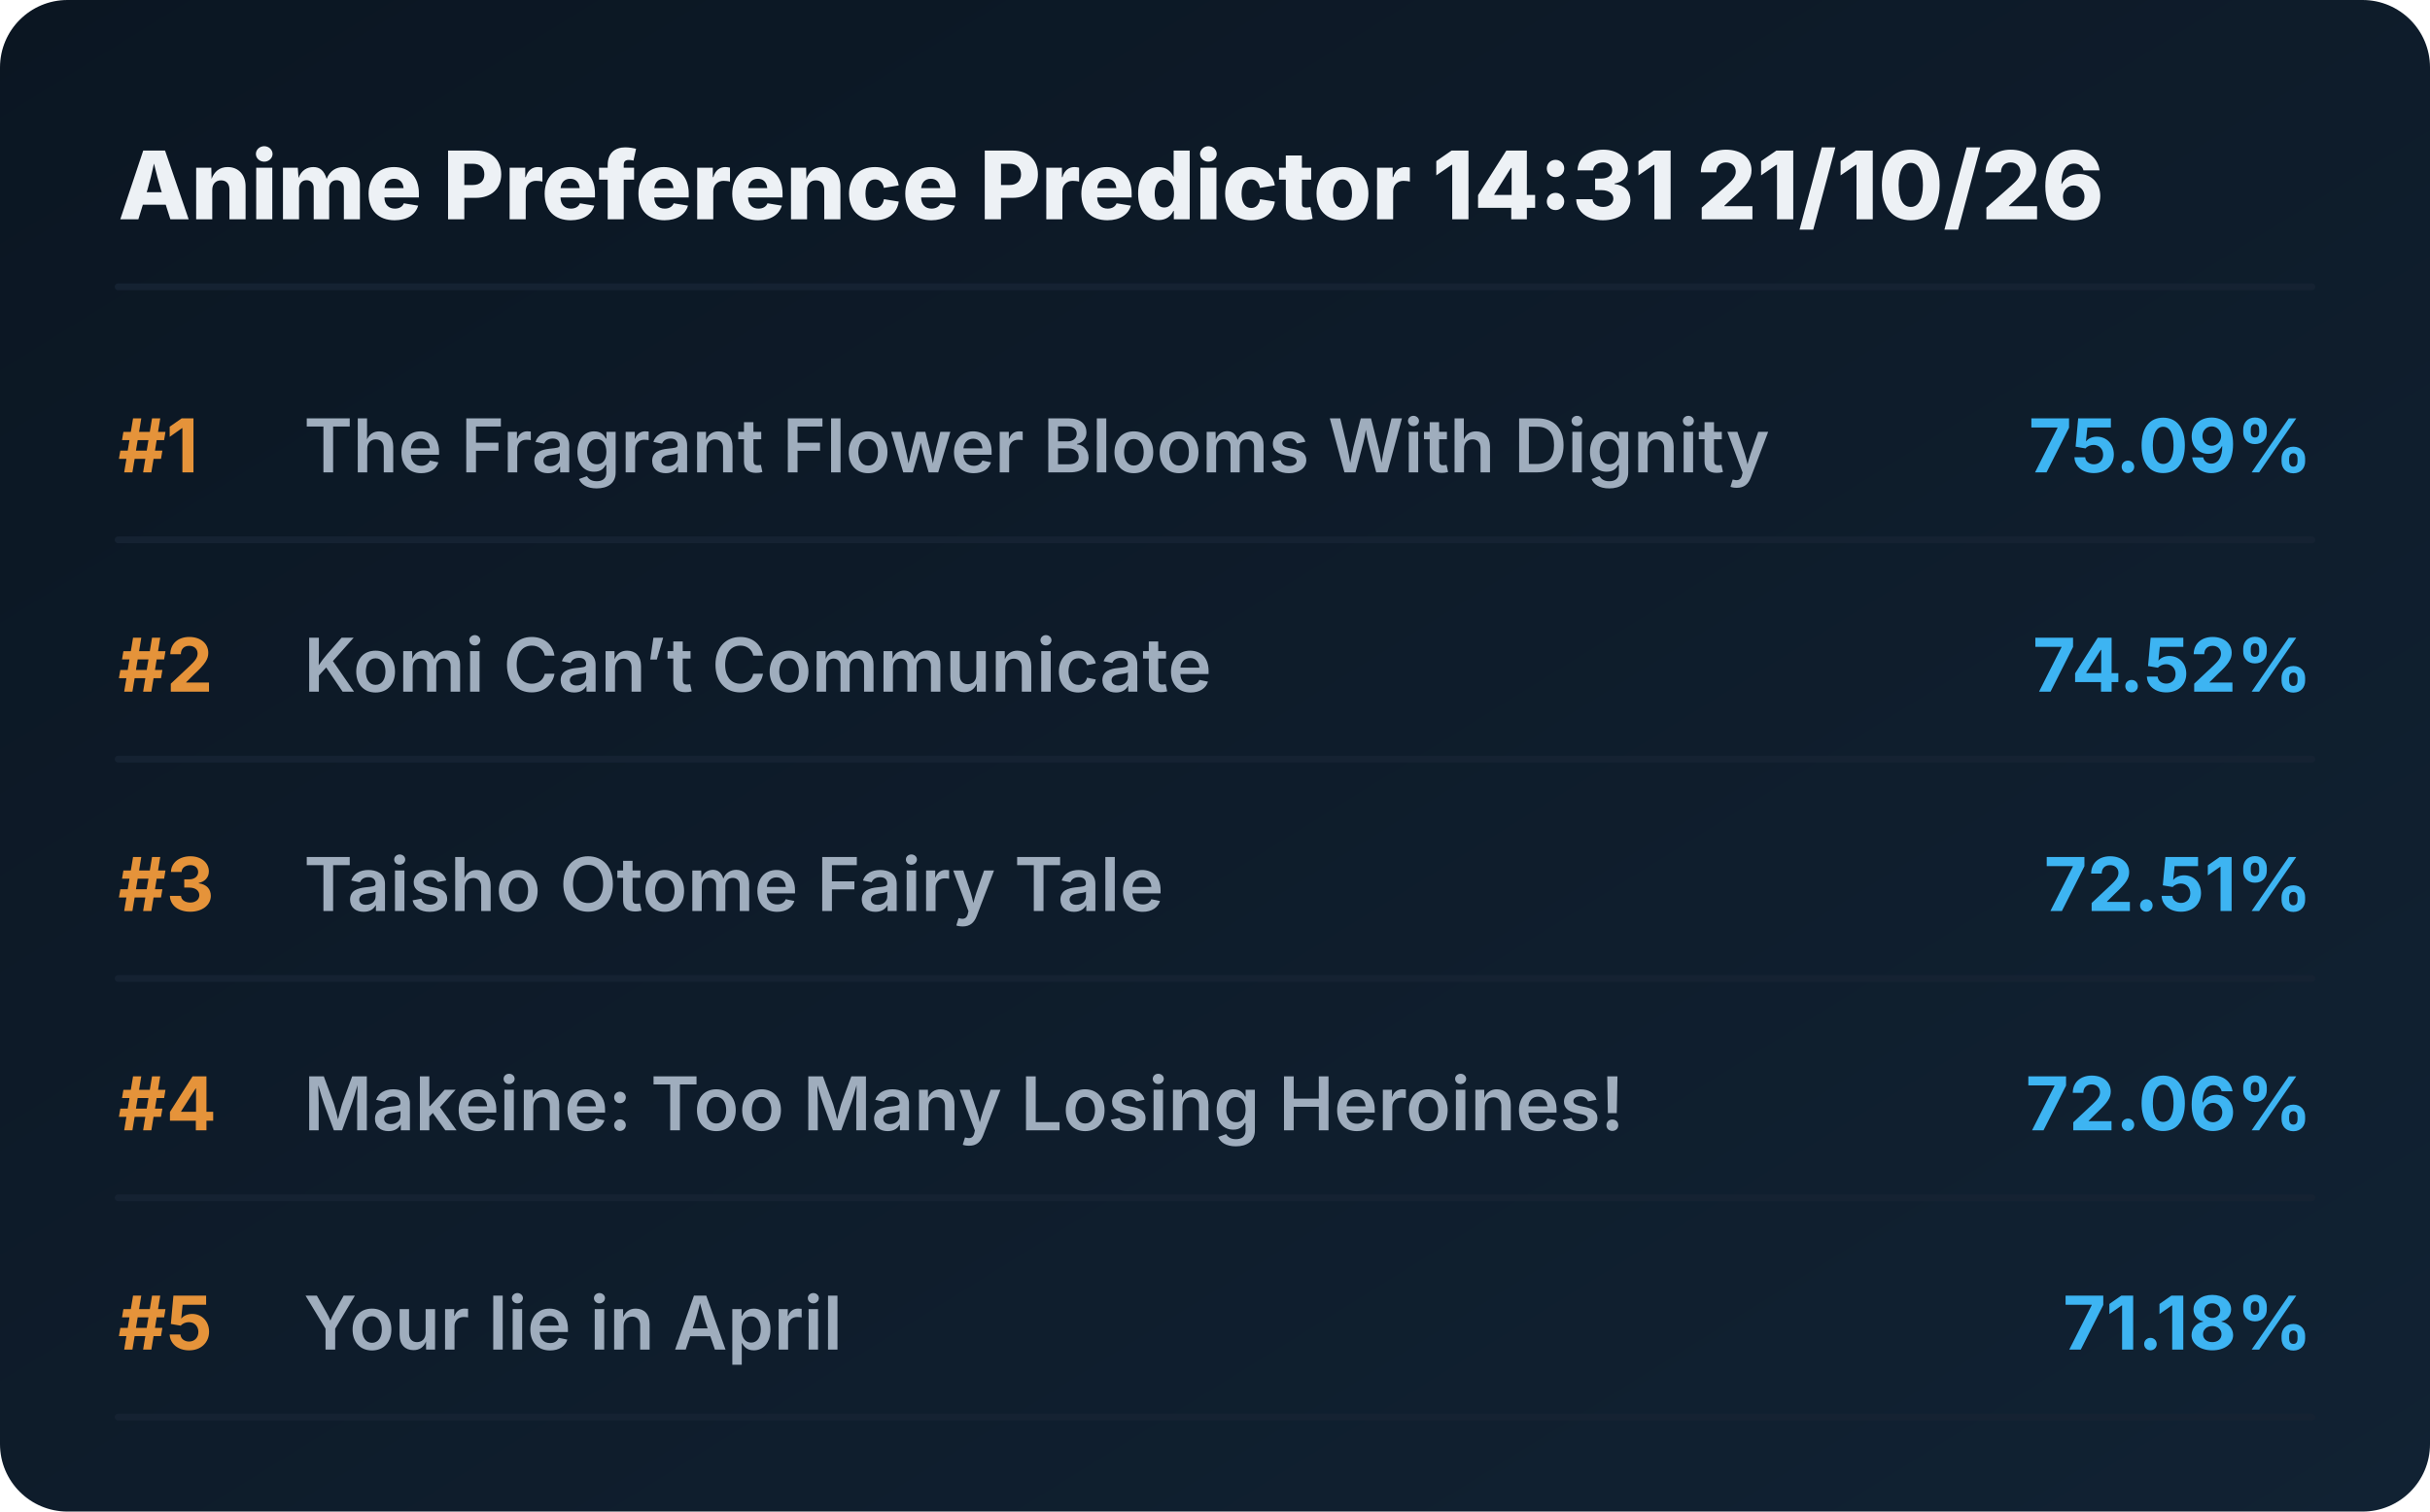
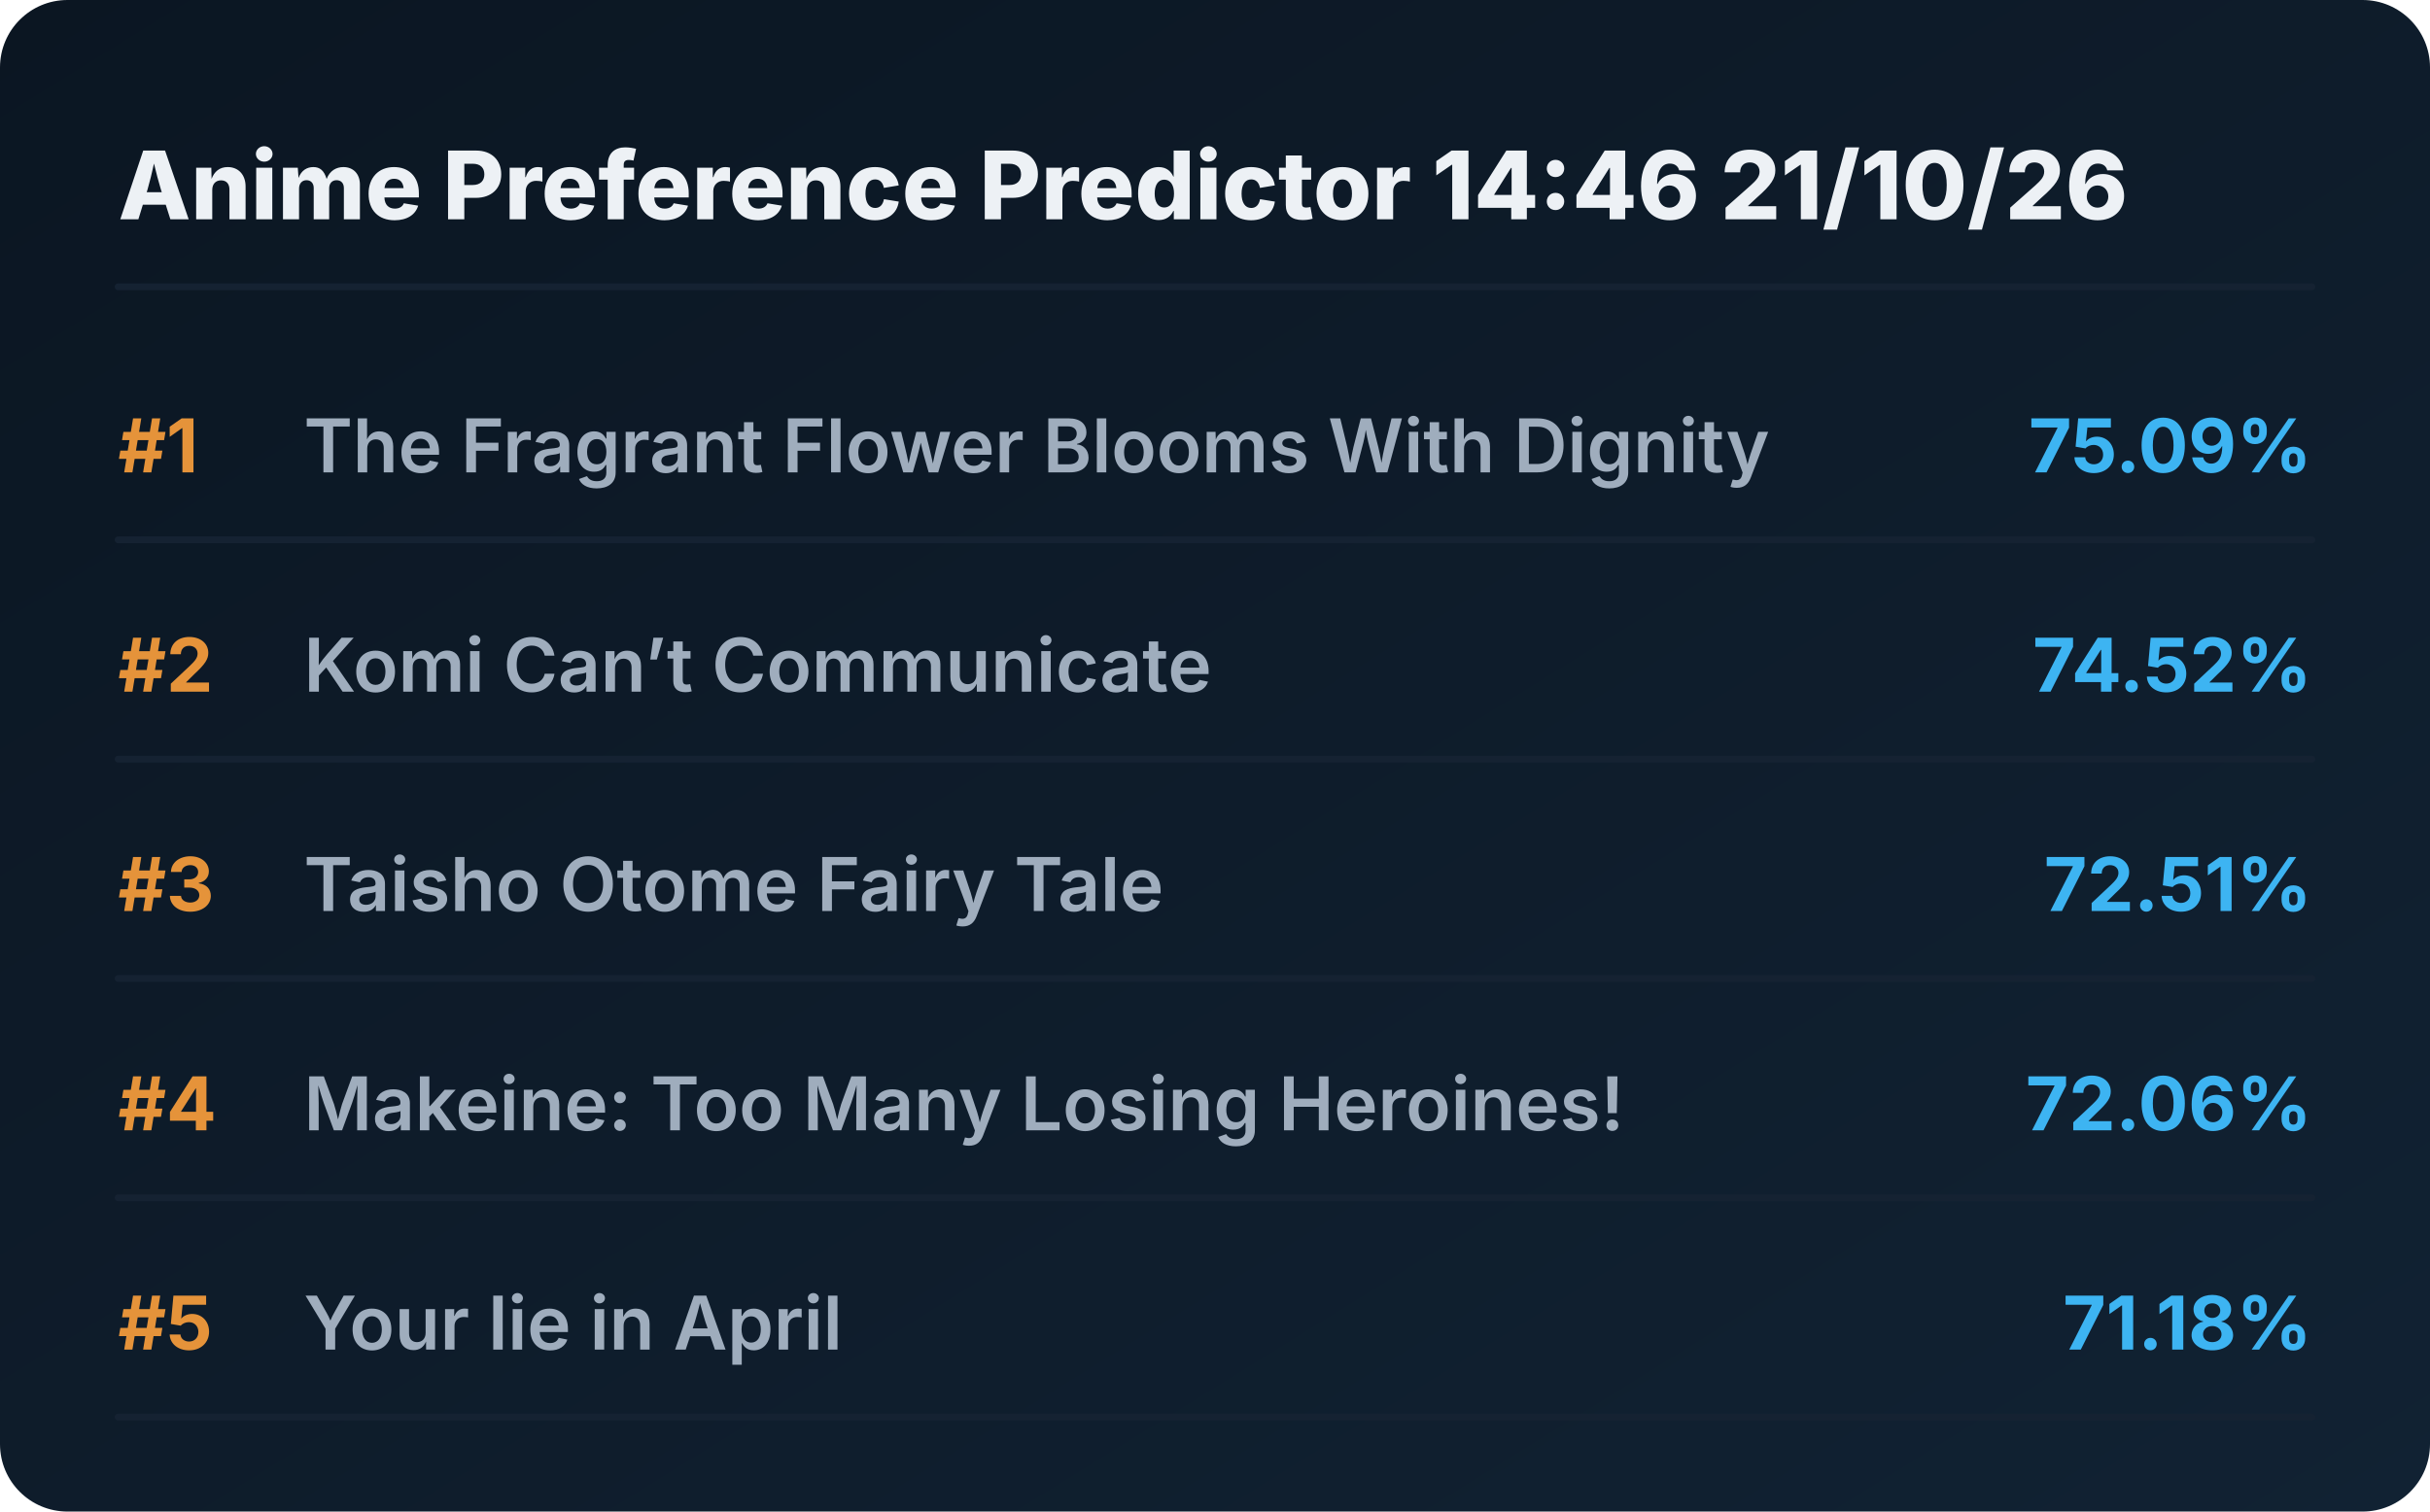
<svg xmlns="http://www.w3.org/2000/svg" viewBox="0 0 720 448" preserveAspectRatio="xMidYMid meet" style="width: 100%; height: auto; max-width: 720px;">
  <defs>
    <linearGradient id="boxGrad" x1="0%" y1="0%" x2="100%" y2="100%">
      <stop offset="0%" stop-color="#0b1622" />
      <stop offset="100%" stop-color="#112233" />
    </linearGradient>
    <clipPath id="titleClip">
      <rect x="90" y="0" width="510" height="100%" />
    </clipPath>
  </defs>
  <style>
    .bg { fill: url(#boxGrad); rx: 20px; }
    .header { font-family: 'Overpass', 'Inter', system-ui, sans-serif; font-weight: 800; font-size: 28px; fill: #edf1f5; }
    .rank { font-family: 'Overpass', 'Inter', system-ui, sans-serif; font-weight: 700; font-size: 22px; fill: #e5933a; }
    .title { font-family: 'Overpass', 'Inter', system-ui, sans-serif; font-weight: 600; font-size: 22px; fill: #9fadbd; }
    .score { font-family: 'Overpass', 'Inter', system-ui, sans-serif; font-weight: 700; font-size: 22px; fill: #3db4f2; }
    .line { stroke: #152232; stroke-width: 2; stroke-linecap: round; }
  </style>
  <rect class="bg" width="720" height="448" />
-   <text x="35" y="65" class="header">Anime Preference Predictor 14:31 21/10/26</text>
+   <text x="35" y="65" class="header">Anime Preference Predictor 14:46 21/10/26</text>
  <line x1="35" y1="85" x2="685" y2="85" class="line" />
  <g transform="translate(0, 0)">
    <text x="35" y="140" class="rank">#1</text>
    <text x="90" y="140" class="title">The Fragrant Flower Blooms With Dignity</text>
    <text x="685" y="140" class="score" text-anchor="end">75.09%</text>
    <line x1="35" y1="160" x2="685" y2="160" class="line" />
  </g>
  <g transform="translate(0, 65)">
    <text x="35" y="140" class="rank">#2</text>
    <text x="90" y="140" class="title">Komi Can’t Communicate</text>
    <text x="685" y="140" class="score" text-anchor="end">74.52%</text>
    <line x1="35" y1="160" x2="685" y2="160" class="line" />
  </g>
  <g transform="translate(0, 130)">
    <text x="35" y="140" class="rank">#3</text>
    <text x="90" y="140" class="title">Taisho Otome Fairy Tale</text>
    <text x="685" y="140" class="score" text-anchor="end">72.51%</text>
    <line x1="35" y1="160" x2="685" y2="160" class="line" />
  </g>
  <g transform="translate(0, 195)">
    <text x="35" y="140" class="rank">#4</text>
    <text x="90" y="140" class="title">Makeine: Too Many Losing Heroines!</text>
    <text x="685" y="140" class="score" text-anchor="end">72.06%</text>
    <line x1="35" y1="160" x2="685" y2="160" class="line" />
  </g>
  <g transform="translate(0, 260)">
    <text x="35" y="140" class="rank">#5</text>
    <text x="90" y="140" class="title">Your lie in April</text>
    <text x="685" y="140" class="score" text-anchor="end">71.18%</text>
    <line x1="35" y1="160" x2="685" y2="160" class="line" />
  </g>
</svg>
